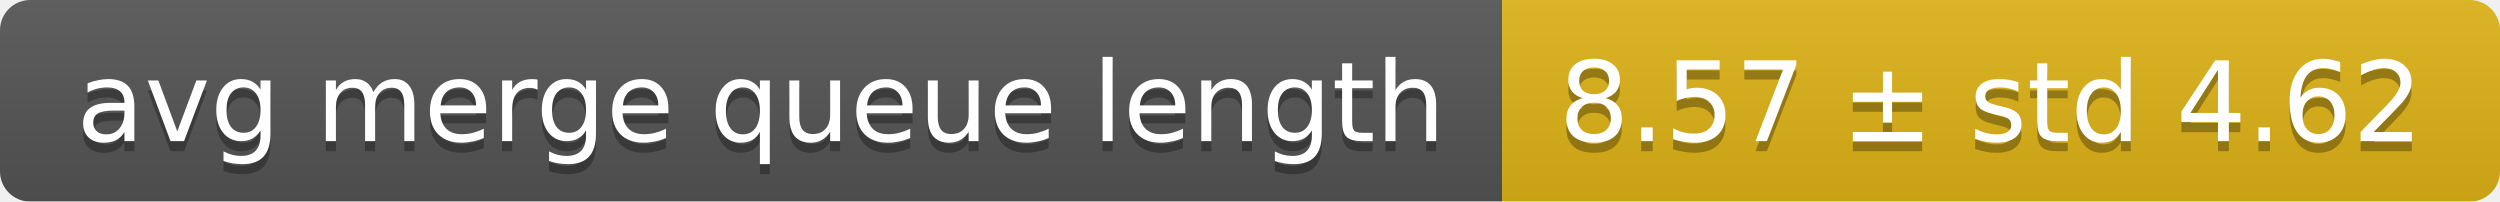
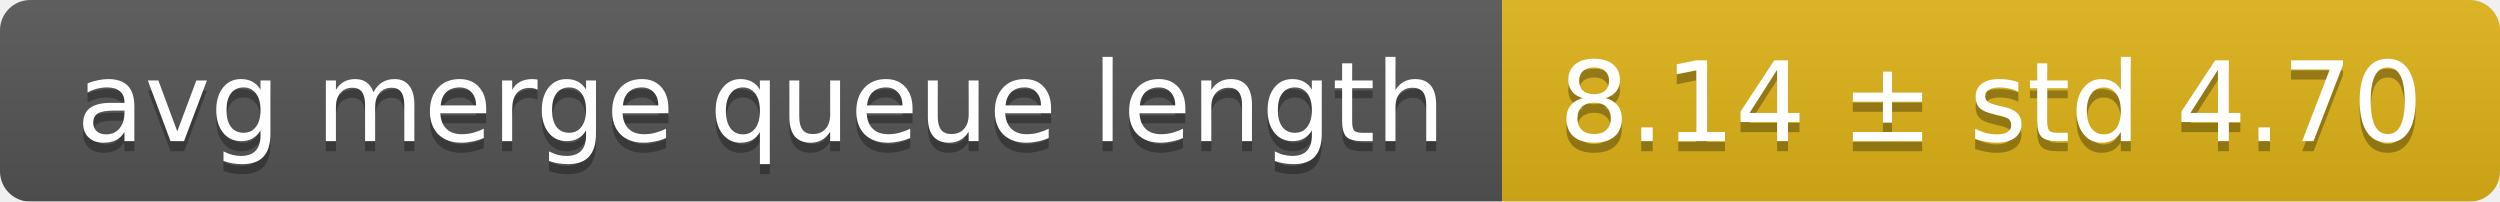
<svg xmlns="http://www.w3.org/2000/svg" width="248" height="20">
  <linearGradient id="smooth" x2="0" y2="100%">
    <stop offset="0" stop-color="#bbb" stop-opacity=".1" />
    <stop offset="1" stop-opacity=".1" />
  </linearGradient>
  <mask id="round">
    <rect width="248" height="20" rx="3" fill="#fff" />
  </mask>
  <g mask="url(#round)">
    <rect width="149" height="20" fill="#555" />
    <rect x="149" width="99" height="20" fill="#dfb317" />
    <rect width="248" height="20" fill="url(#smooth)" />
  </g>
  <g fill="#fff" text-anchor="middle" font-family="DejaVu Sans,Verdana,Geneva,sans-serif" font-size="11">
    <text x="75.5" y="15" fill="#010101" fill-opacity=".3">avg merge queue length</text>
    <text x="75.5" y="14">avg merge queue length</text>
-     <text x="197.5" y="15" fill="#010101" fill-opacity=".3">8.57 ± std 4.62</text>
-     <text x="197.5" y="14">8.57 ± std 4.62</text>
+     <text x="197.5" y="15" fill="#010101" fill-opacity=".3">8.14 ± std 4.70</text>
+     <text x="197.5" y="14">8.14 ± std 4.70</text>
  </g>
</svg>
